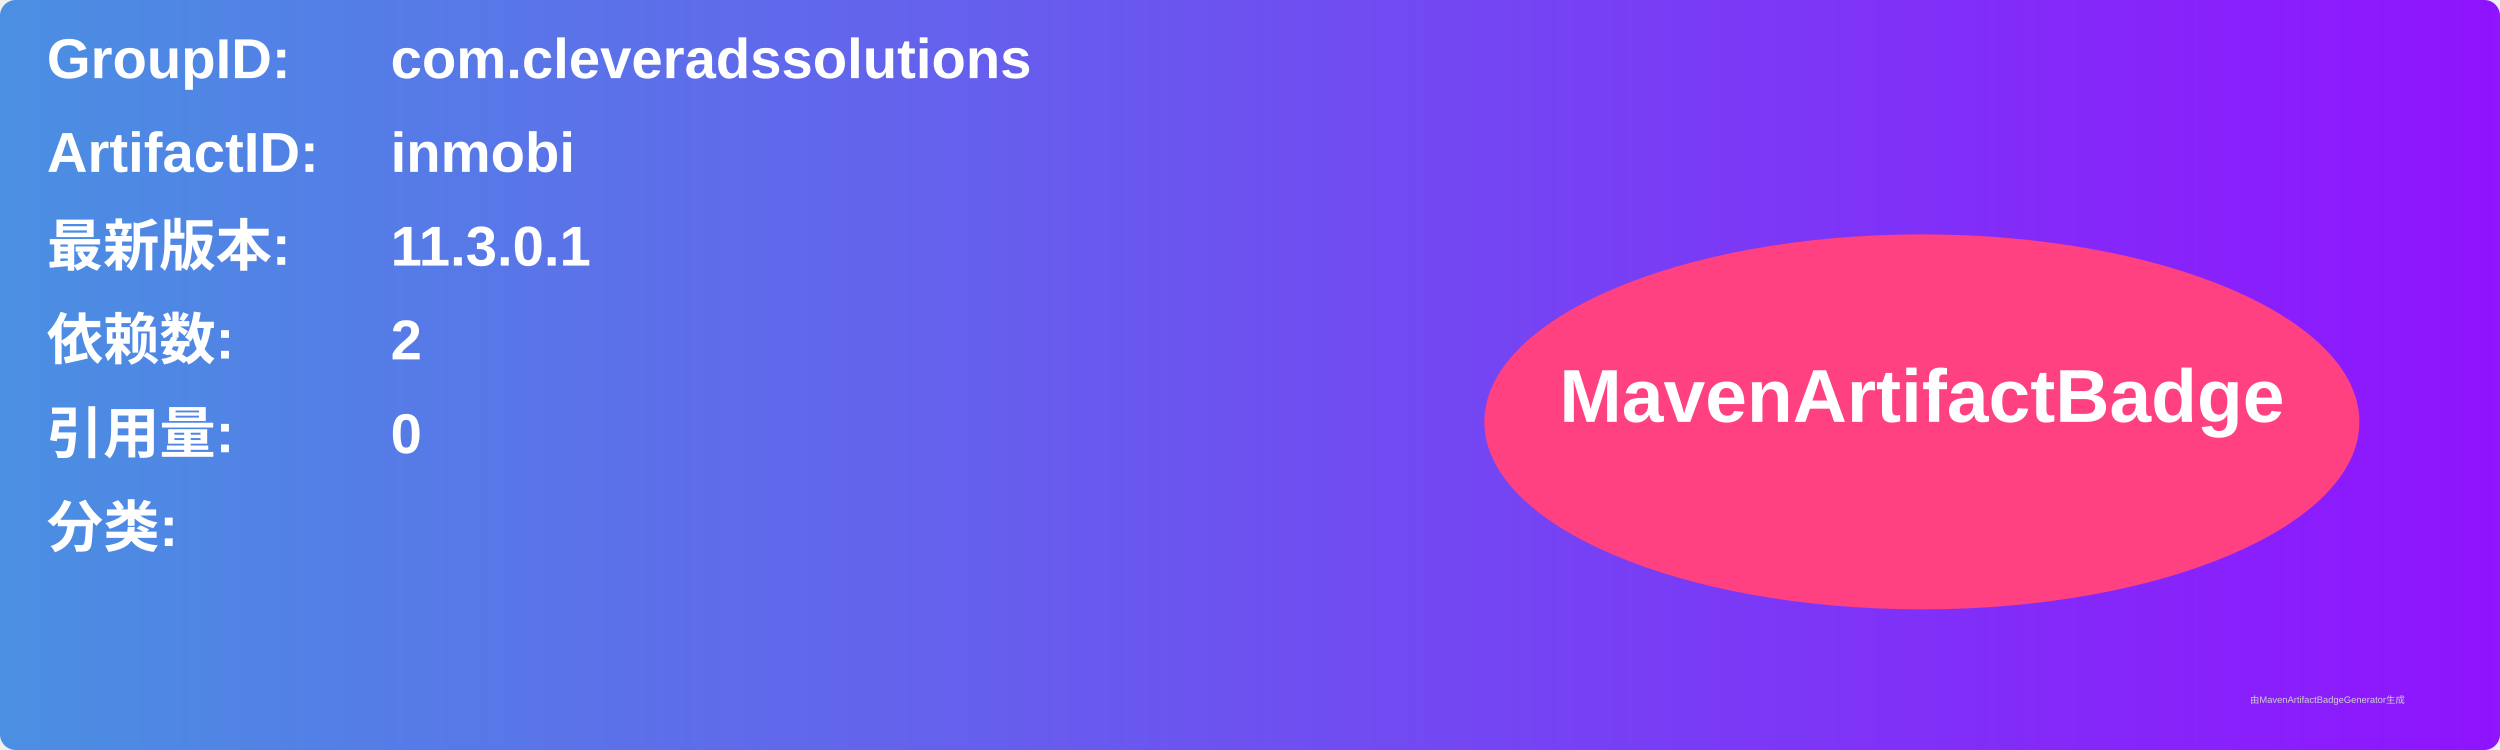
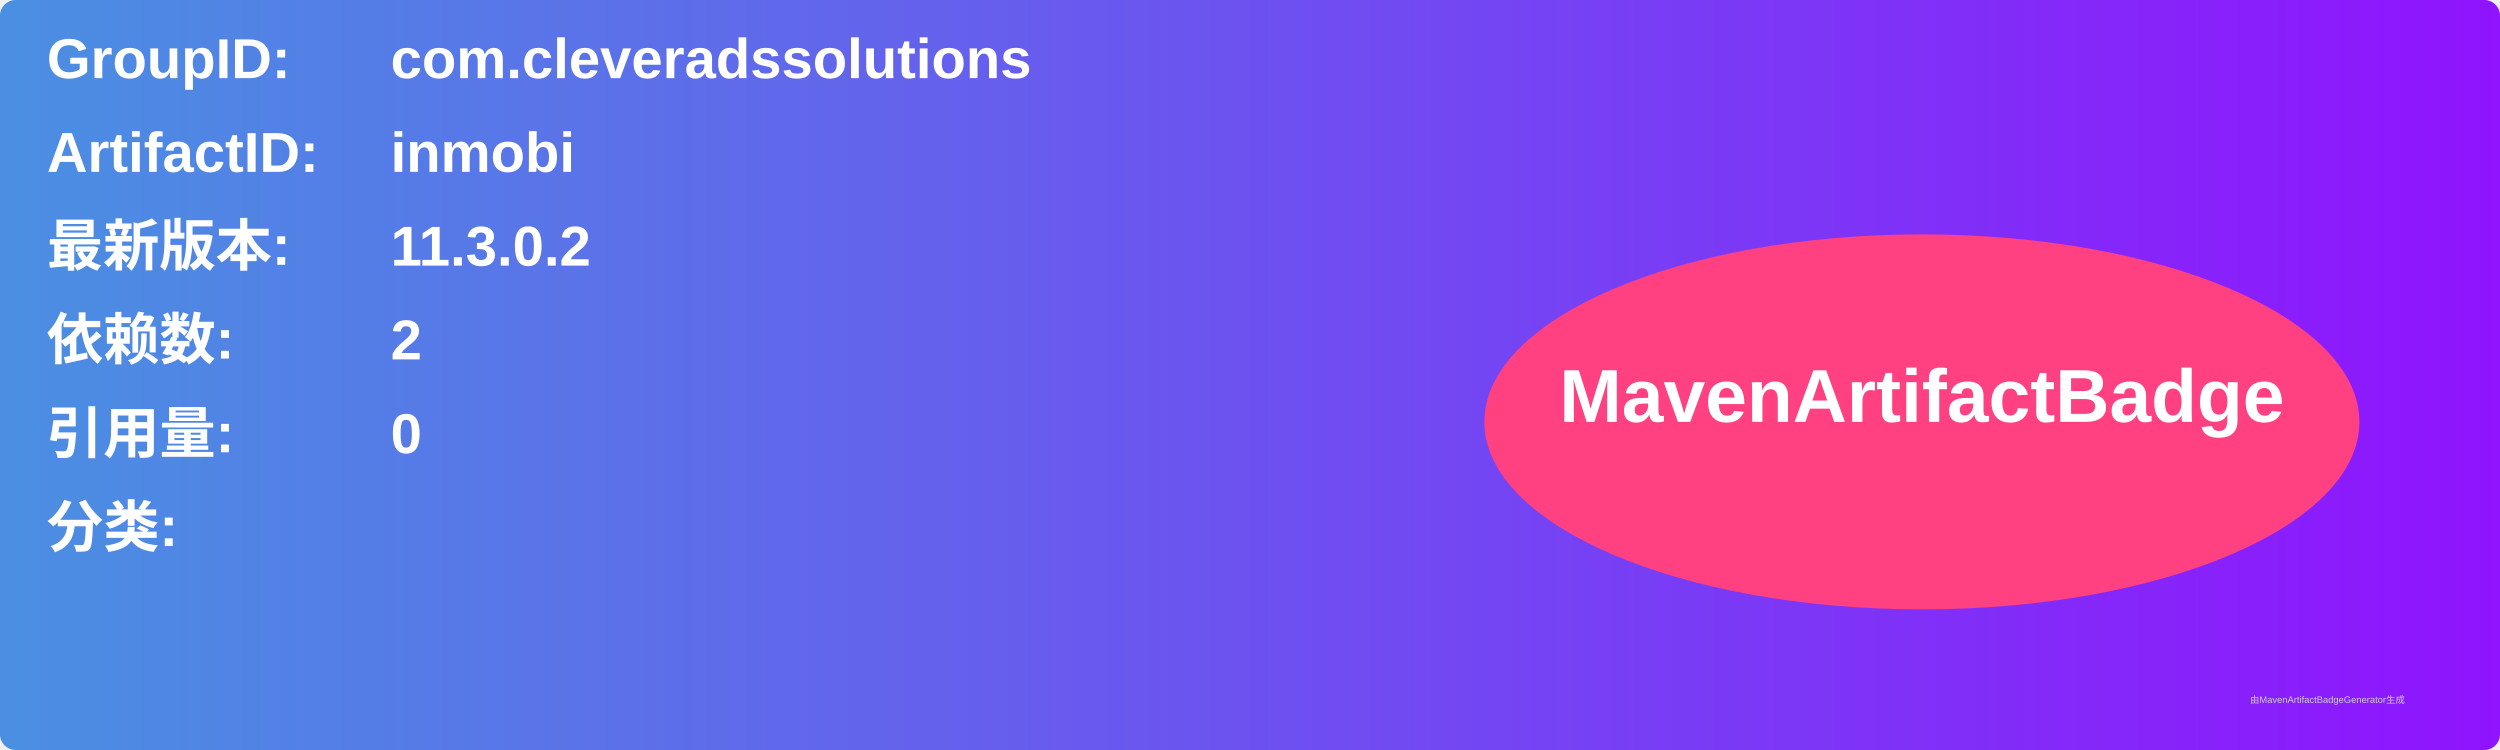
<svg xmlns="http://www.w3.org/2000/svg" width="800" height="240" viewBox="0 0 800 240">
  <linearGradient id="grad" x1="0%" y1="0%" x2="100%" y2="0%">
    <stop offset="0%" stop-color="#4a90e2" />
    <stop offset="100%" stop-color="#9013fe" />
  </linearGradient>
  <rect width="100%" height="100%" rx="5" ry="5" fill="url(#grad)" />
  <g transform="translate(15, 15)">
    <text x="0" y="10" font-family="Arial" font-size="18" fill="white" font-weight="bold" width="260">GroupID:</text>
    <text x="110" y="10" font-family="Arial" font-size="18" fill="white" font-weight="bold" width="460">com.cleveradssolutions</text>
    <text x="0" y="40" font-family="Arial" font-size="18" fill="white" font-weight="bold" width="260">ArtifactID:</text>
    <text x="110" y="40" font-family="Arial" font-size="18" fill="white" font-weight="bold" width="460">inmobi</text>
    <text x="0" y="70" font-family="Arial" font-size="18" fill="white" font-weight="bold">最新版本:</text>
    <text x="110" y="70" font-family="Arial" font-size="18" fill="white" font-weight="bold">
-       <tspan font-weight="bold">11.3.0.1</tspan>
+       <tspan font-weight="bold">11.3.0.2</tspan>
    </text>
    <text x="0" y="100" font-family="Arial" font-size="18" fill="white" font-weight="bold">依赖数: </text>
    <text x="110" y="100" font-family="Arial" font-size="18" fill="white">
      <tspan font-weight="bold">2</tspan>
    </text>
    <text x="0" y="130" font-family="Arial" font-size="18" fill="white" font-weight="bold">引用量: </text>
    <text x="110" y="130" font-family="Arial" font-size="18" fill="white">
      <tspan font-weight="bold">0</tspan>
    </text>
    <text x="0" y="160" font-family="Arial" font-size="18" fill="white" font-weight="bold">分类:</text>
    <text x="10" y="190" font-family="Arial" font-size="10" fill="white">
      <tspan font-weight="bold" />
    </text>
    <ellipse cx="600" cy="120" rx="140" ry="60" fill="#ff4081" />
    <text x="600" y="120" text-anchor="middle" font-family="Arial" font-size="24" fill="white" font-weight="bold">MavenArtifactBadge</text>
  </g>
  <text x="720" y="225" font-family="Arial" font-size="3" fill="#d0d0d0">由MavenArtifactBadgeGenerator生成</text>
</svg>
